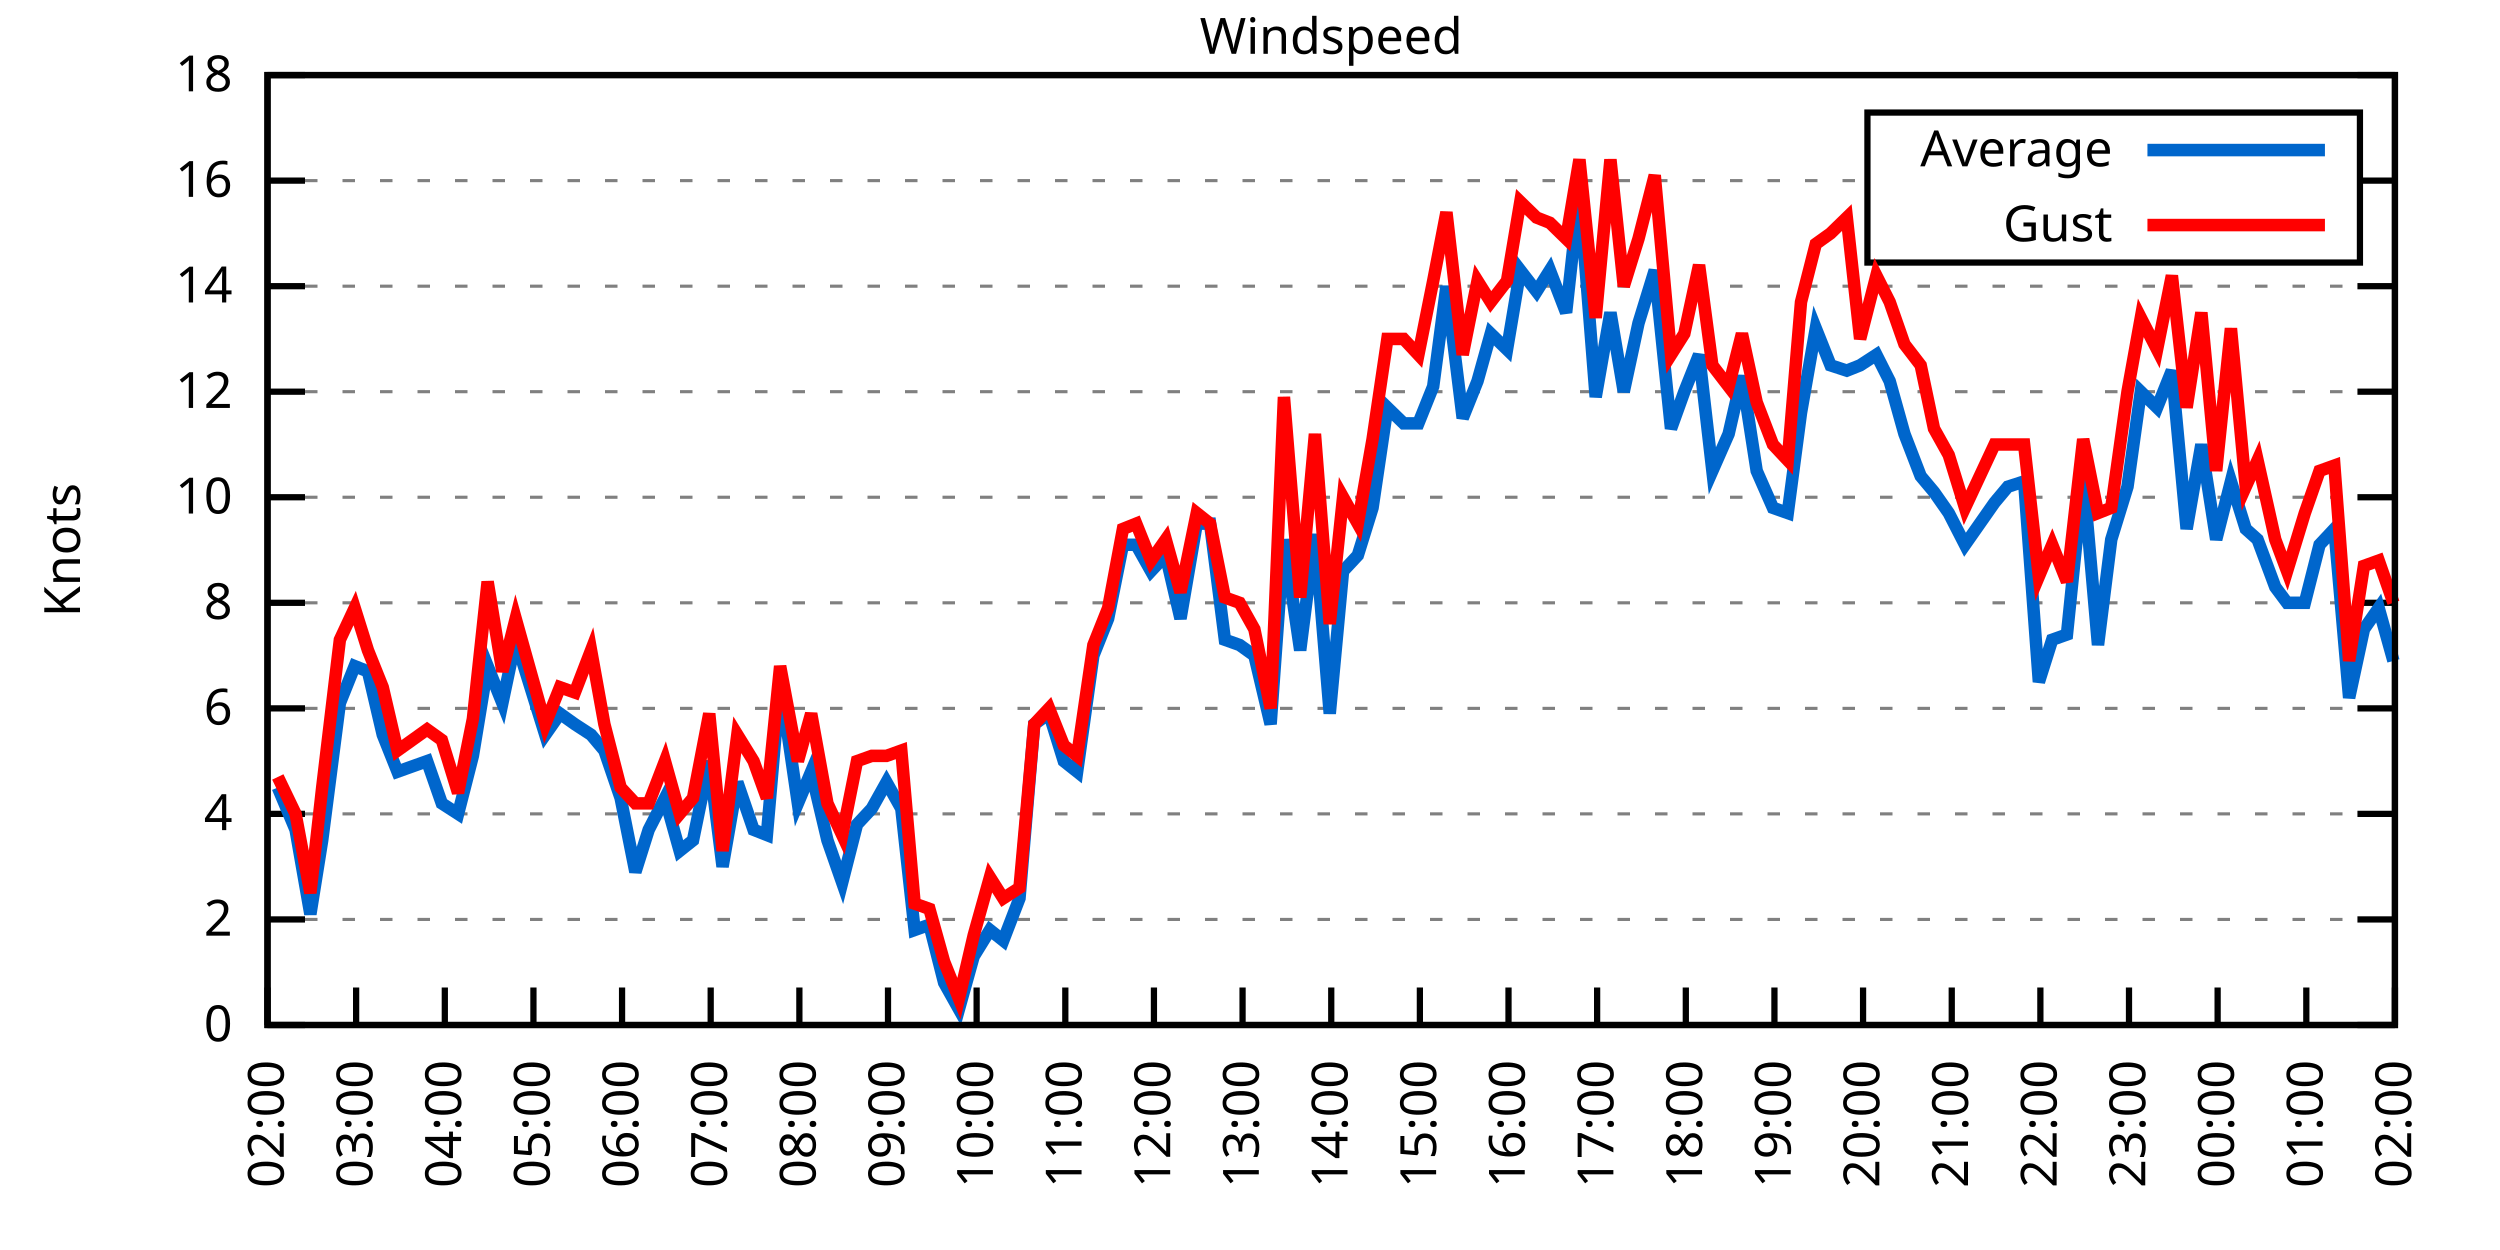
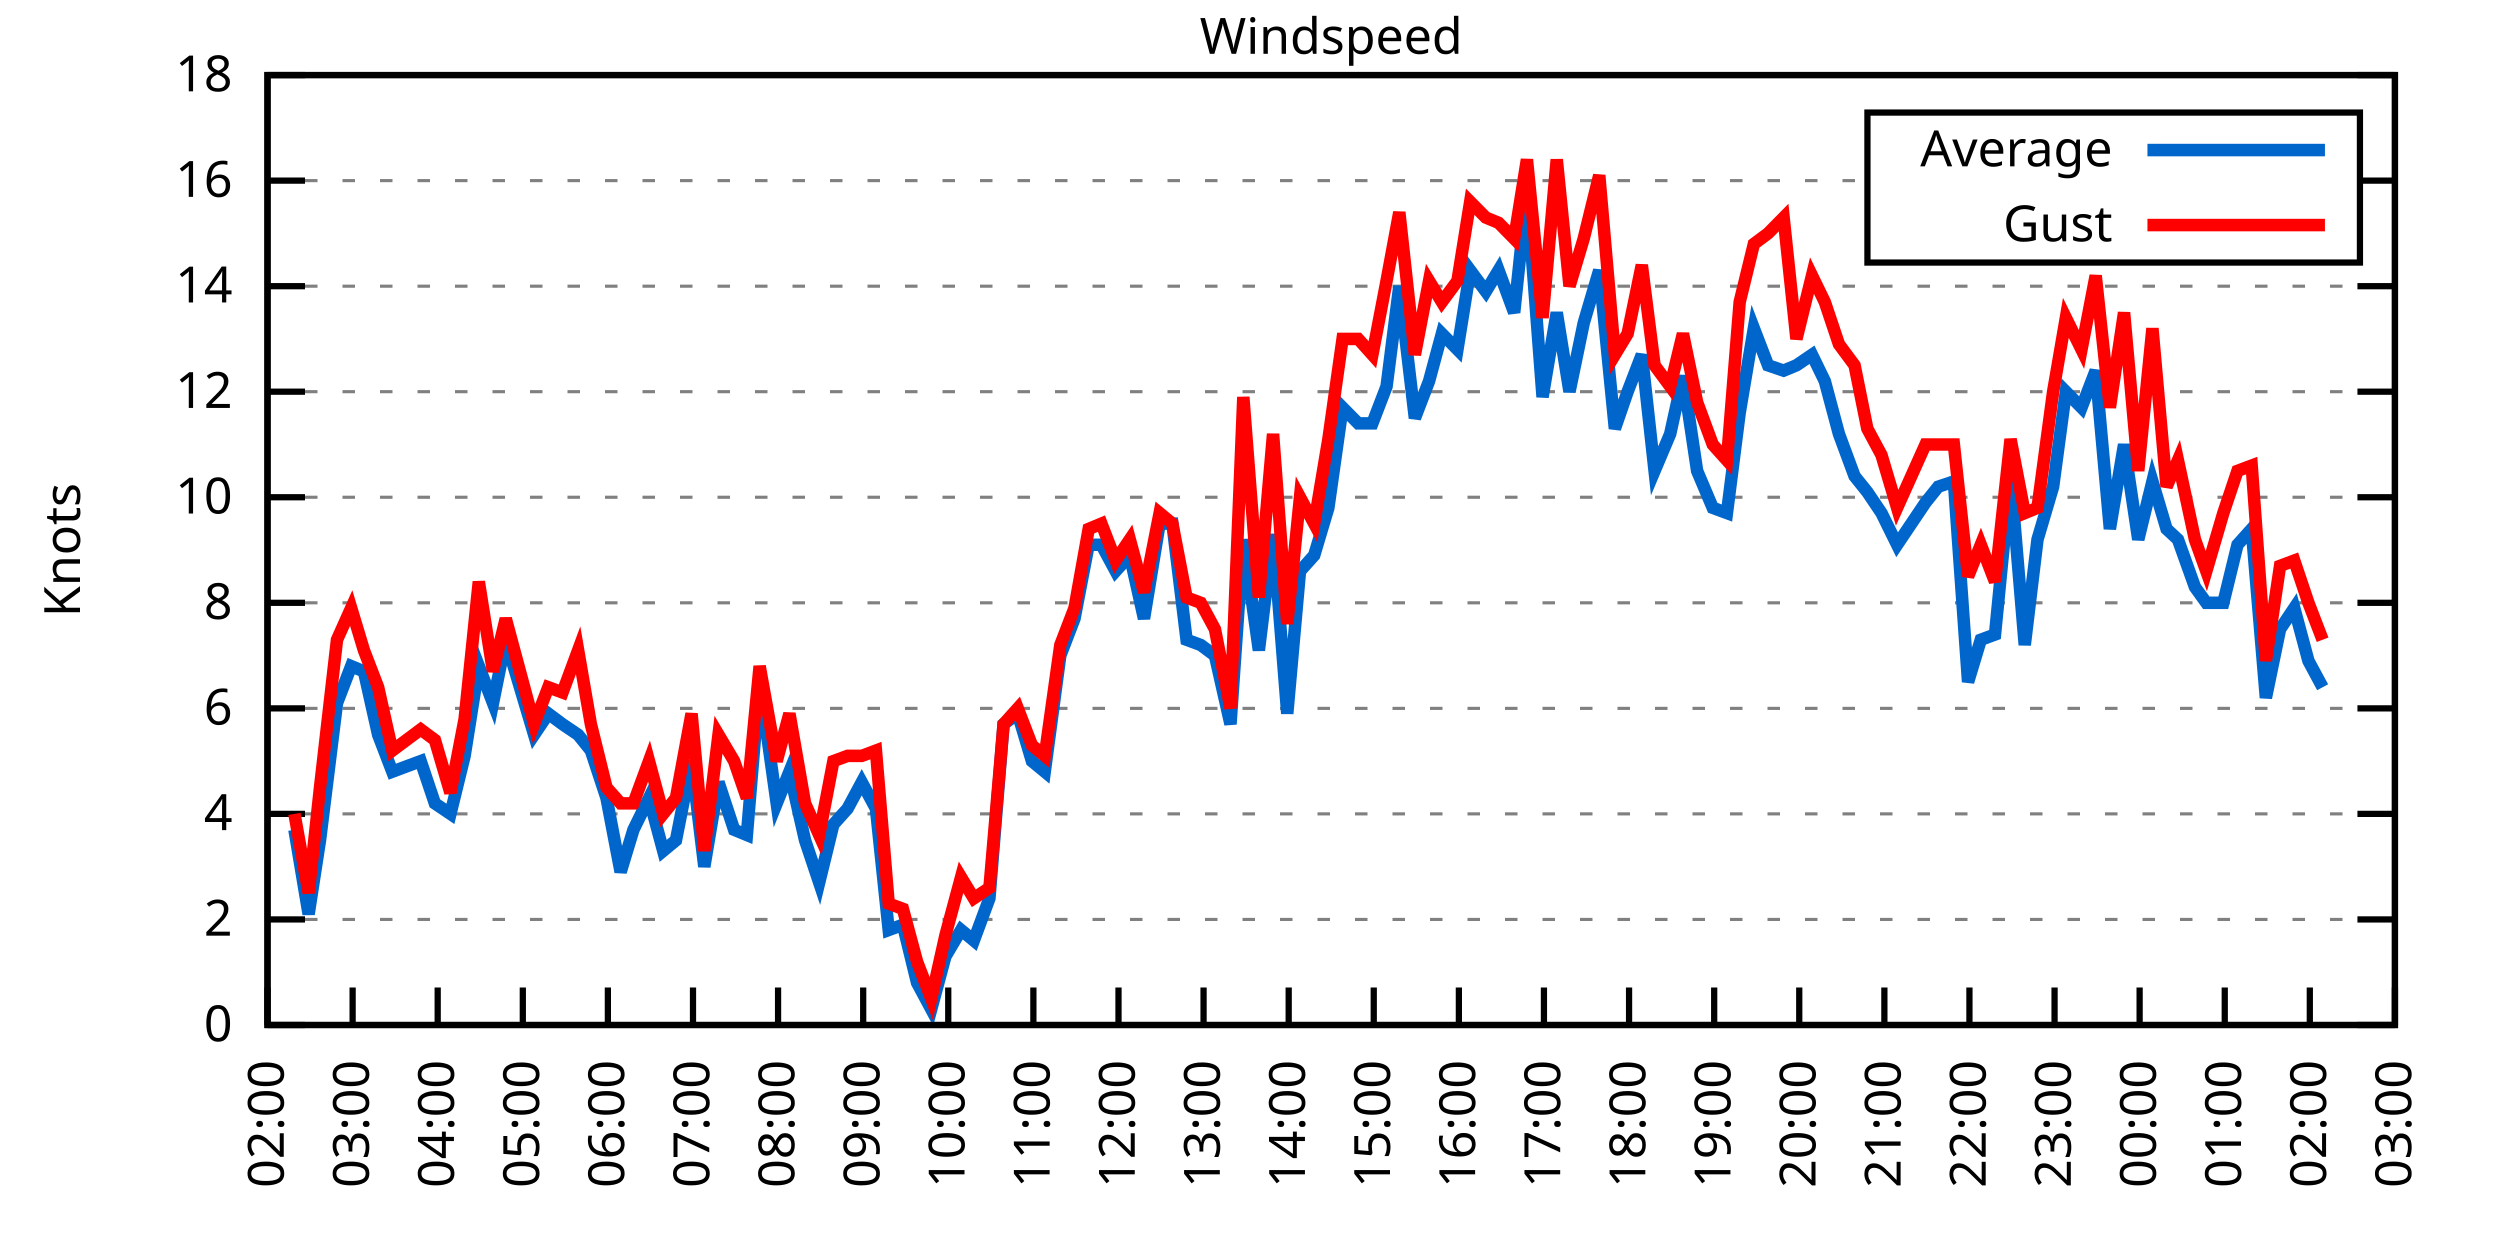
<svg xmlns="http://www.w3.org/2000/svg" xmlns:xlink="http://www.w3.org/1999/xlink" width="400" height="200" viewBox="0 0 400 200">
  <g id="gnuplot_canvas">
    <rect x="0" y="0" width="400" height="200" fill="none" />
    <defs>
      <circle id="gpDot" r="0.5" stroke-width="0.5" stroke="currentColor" />
      <path id="gpPt0" stroke-width="0.333" stroke="currentColor" d="M-1,0 h2 M0,-1 v2" />
      <path id="gpPt1" stroke-width="0.333" stroke="currentColor" d="M-1,-1 L1,1 M1,-1 L-1,1" />
      <path id="gpPt2" stroke-width="0.333" stroke="currentColor" d="M-1,0 L1,0 M0,-1 L0,1 M-1,-1 L1,1 M-1,1 L1,-1" />
      <rect id="gpPt3" stroke-width="0.333" stroke="currentColor" x="-1" y="-1" width="2" height="2" />
      <rect id="gpPt4" stroke-width="0.333" stroke="currentColor" fill="currentColor" x="-1" y="-1" width="2" height="2" />
      <circle id="gpPt5" stroke-width="0.333" stroke="currentColor" cx="0" cy="0" r="1" />
      <use xlink:href="#gpPt5" id="gpPt6" fill="currentColor" stroke="none" />
      <path id="gpPt7" stroke-width="0.333" stroke="currentColor" d="M0,-1.33 L-1.33,0.67 L1.33,0.67 z" />
      <use xlink:href="#gpPt7" id="gpPt8" fill="currentColor" stroke="none" />
      <use xlink:href="#gpPt7" id="gpPt9" stroke="currentColor" transform="rotate(180)" />
      <use xlink:href="#gpPt9" id="gpPt10" fill="currentColor" stroke="none" />
      <use xlink:href="#gpPt3" id="gpPt11" stroke="currentColor" transform="rotate(45)" />
      <use xlink:href="#gpPt11" id="gpPt12" fill="currentColor" stroke="none" />
      <path id="gpPt13" stroke-width="0.333" stroke="currentColor" d="M0,1.330 L1.265,0.411 L0.782,-1.067 L-0.782,-1.076 L-1.265,0.411 z" />
      <use xlink:href="#gpPt13" id="gpPt14" fill="currentColor" stroke="none" />
      <filter id="textbox" filterUnits="objectBoundingBox" x="0" y="0" height="1" width="1">
        <feFlood flood-color="white" flood-opacity="1" result="bgnd" />
        <feComposite in="SourceGraphic" in2="bgnd" operator="atop" />
      </filter>
      <filter id="greybox" filterUnits="objectBoundingBox" x="0" y="0" height="1" width="1">
        <feFlood flood-color="lightgrey" flood-opacity="1" result="grey" />
        <feComposite in="SourceGraphic" in2="grey" operator="atop" />
      </filter>
    </defs>
    <g fill="none" color="white" stroke="currentColor" stroke-width="1.00" stroke-linecap="butt" stroke-linejoin="miter">
</g>
    <g fill="none" color="black" stroke="currentColor" stroke-width="1.00" stroke-linecap="butt" stroke-linejoin="miter">
      <g stroke="none" shape-rendering="crispEdges">
        <polygon fill="rgb(255, 255, 255)" points="42.80,164.00 383.18,164.00 383.18,12.02 42.80,12.02 " />
      </g>
    </g>
    <g fill="none" color="black" stroke="currentColor" stroke-width="1.00" stroke-linecap="butt" stroke-linejoin="miter">
</g>
    <g fill="none" color="black" stroke="black" stroke-width="0.50" stroke-linecap="butt" stroke-linejoin="miter">
</g>
    <g fill="none" color="gray" stroke="currentColor" stroke-width="0.50" stroke-linecap="butt" stroke-linejoin="miter">
      <path stroke="gray" stroke-dasharray="2,4" class="gridline" d="M42.80,164.00 L383.19,164.00  " />
    </g>
    <g fill="none" color="gray" stroke="gray" stroke-width="1.00" stroke-linecap="butt" stroke-linejoin="miter">
</g>
    <g fill="none" color="black" stroke="currentColor" stroke-width="1.00" stroke-linecap="butt" stroke-linejoin="miter">
      <path stroke="black" d="M42.80,164.00 L48.80,164.00 M383.19,164.00 L377.19,164.00  " />
      <g transform="translate(37.20,166.60)" stroke="none" fill="black" font-family="Sans" font-size="8.00" text-anchor="end">
        <text>
          <tspan font-family="Sans"> 0</tspan>
        </text>
      </g>
    </g>
    <g fill="none" color="black" stroke="currentColor" stroke-width="1.00" stroke-linecap="butt" stroke-linejoin="miter">
</g>
    <g fill="none" color="black" stroke="black" stroke-width="0.50" stroke-linecap="butt" stroke-linejoin="miter">
</g>
    <g fill="none" color="gray" stroke="currentColor" stroke-width="0.50" stroke-linecap="butt" stroke-linejoin="miter">
      <path stroke="gray" stroke-dasharray="2,4" class="gridline" d="M42.80,147.11 L383.19,147.11  " />
    </g>
    <g fill="none" color="gray" stroke="gray" stroke-width="1.00" stroke-linecap="butt" stroke-linejoin="miter">
</g>
    <g fill="none" color="black" stroke="currentColor" stroke-width="1.00" stroke-linecap="butt" stroke-linejoin="miter">
      <path stroke="black" d="M42.80,147.11 L48.80,147.11 M383.19,147.11 L377.19,147.11  " />
      <g transform="translate(37.20,149.71)" stroke="none" fill="black" font-family="Sans" font-size="8.00" text-anchor="end">
        <text>
          <tspan font-family="Sans"> 2</tspan>
        </text>
      </g>
    </g>
    <g fill="none" color="black" stroke="currentColor" stroke-width="1.00" stroke-linecap="butt" stroke-linejoin="miter">
</g>
    <g fill="none" color="black" stroke="black" stroke-width="0.50" stroke-linecap="butt" stroke-linejoin="miter">
</g>
    <g fill="none" color="gray" stroke="currentColor" stroke-width="0.50" stroke-linecap="butt" stroke-linejoin="miter">
      <path stroke="gray" stroke-dasharray="2,4" class="gridline" d="M42.80,130.22 L383.19,130.22  " />
    </g>
    <g fill="none" color="gray" stroke="gray" stroke-width="1.00" stroke-linecap="butt" stroke-linejoin="miter">
</g>
    <g fill="none" color="black" stroke="currentColor" stroke-width="1.00" stroke-linecap="butt" stroke-linejoin="miter">
      <path stroke="black" d="M42.80,130.22 L48.80,130.22 M383.19,130.22 L377.19,130.22  " />
      <g transform="translate(37.20,132.82)" stroke="none" fill="black" font-family="Sans" font-size="8.00" text-anchor="end">
        <text>
          <tspan font-family="Sans"> 4</tspan>
        </text>
      </g>
    </g>
    <g fill="none" color="black" stroke="currentColor" stroke-width="1.00" stroke-linecap="butt" stroke-linejoin="miter">
</g>
    <g fill="none" color="black" stroke="black" stroke-width="0.50" stroke-linecap="butt" stroke-linejoin="miter">
</g>
    <g fill="none" color="gray" stroke="currentColor" stroke-width="0.50" stroke-linecap="butt" stroke-linejoin="miter">
      <path stroke="gray" stroke-dasharray="2,4" class="gridline" d="M42.80,113.34 L383.19,113.34  " />
    </g>
    <g fill="none" color="gray" stroke="gray" stroke-width="1.00" stroke-linecap="butt" stroke-linejoin="miter">
</g>
    <g fill="none" color="black" stroke="currentColor" stroke-width="1.00" stroke-linecap="butt" stroke-linejoin="miter">
      <path stroke="black" d="M42.80,113.34 L48.80,113.34 M383.19,113.34 L377.19,113.34  " />
      <g transform="translate(37.20,115.94)" stroke="none" fill="black" font-family="Sans" font-size="8.00" text-anchor="end">
        <text>
          <tspan font-family="Sans"> 6</tspan>
        </text>
      </g>
    </g>
    <g fill="none" color="black" stroke="currentColor" stroke-width="1.00" stroke-linecap="butt" stroke-linejoin="miter">
</g>
    <g fill="none" color="black" stroke="black" stroke-width="0.50" stroke-linecap="butt" stroke-linejoin="miter">
</g>
    <g fill="none" color="gray" stroke="currentColor" stroke-width="0.50" stroke-linecap="butt" stroke-linejoin="miter">
      <path stroke="gray" stroke-dasharray="2,4" class="gridline" d="M42.80,96.45 L383.19,96.45  " />
    </g>
    <g fill="none" color="gray" stroke="gray" stroke-width="1.00" stroke-linecap="butt" stroke-linejoin="miter">
</g>
    <g fill="none" color="black" stroke="currentColor" stroke-width="1.00" stroke-linecap="butt" stroke-linejoin="miter">
      <path stroke="black" d="M42.80,96.45 L48.80,96.45 M383.19,96.45 L377.19,96.45  " />
      <g transform="translate(37.20,99.05)" stroke="none" fill="black" font-family="Sans" font-size="8.00" text-anchor="end">
        <text>
          <tspan font-family="Sans"> 8</tspan>
        </text>
      </g>
    </g>
    <g fill="none" color="black" stroke="currentColor" stroke-width="1.00" stroke-linecap="butt" stroke-linejoin="miter">
</g>
    <g fill="none" color="black" stroke="black" stroke-width="0.50" stroke-linecap="butt" stroke-linejoin="miter">
</g>
    <g fill="none" color="gray" stroke="currentColor" stroke-width="0.50" stroke-linecap="butt" stroke-linejoin="miter">
      <path stroke="gray" stroke-dasharray="2,4" class="gridline" d="M42.80,79.56 L383.19,79.56  " />
    </g>
    <g fill="none" color="gray" stroke="gray" stroke-width="1.00" stroke-linecap="butt" stroke-linejoin="miter">
</g>
    <g fill="none" color="black" stroke="currentColor" stroke-width="1.00" stroke-linecap="butt" stroke-linejoin="miter">
      <path stroke="black" d="M42.80,79.56 L48.80,79.56 M383.19,79.56 L377.19,79.56  " />
      <g transform="translate(37.20,82.16)" stroke="none" fill="black" font-family="Sans" font-size="8.00" text-anchor="end">
        <text>
          <tspan font-family="Sans"> 10</tspan>
        </text>
      </g>
    </g>
    <g fill="none" color="black" stroke="currentColor" stroke-width="1.00" stroke-linecap="butt" stroke-linejoin="miter">
</g>
    <g fill="none" color="black" stroke="black" stroke-width="0.50" stroke-linecap="butt" stroke-linejoin="miter">
</g>
    <g fill="none" color="gray" stroke="currentColor" stroke-width="0.50" stroke-linecap="butt" stroke-linejoin="miter">
      <path stroke="gray" stroke-dasharray="2,4" class="gridline" d="M42.80,62.67 L383.19,62.67  " />
    </g>
    <g fill="none" color="gray" stroke="gray" stroke-width="1.00" stroke-linecap="butt" stroke-linejoin="miter">
</g>
    <g fill="none" color="black" stroke="currentColor" stroke-width="1.00" stroke-linecap="butt" stroke-linejoin="miter">
      <path stroke="black" d="M42.80,62.67 L48.80,62.67 M383.19,62.67 L377.19,62.67  " />
      <g transform="translate(37.20,65.27)" stroke="none" fill="black" font-family="Sans" font-size="8.00" text-anchor="end">
        <text>
          <tspan font-family="Sans"> 12</tspan>
        </text>
      </g>
    </g>
    <g fill="none" color="black" stroke="currentColor" stroke-width="1.00" stroke-linecap="butt" stroke-linejoin="miter">
</g>
    <g fill="none" color="black" stroke="black" stroke-width="0.50" stroke-linecap="butt" stroke-linejoin="miter">
</g>
    <g fill="none" color="gray" stroke="currentColor" stroke-width="0.50" stroke-linecap="butt" stroke-linejoin="miter">
      <path stroke="gray" stroke-dasharray="2,4" class="gridline" d="M42.80,45.79 L383.19,45.79  " />
    </g>
    <g fill="none" color="gray" stroke="gray" stroke-width="1.00" stroke-linecap="butt" stroke-linejoin="miter">
</g>
    <g fill="none" color="black" stroke="currentColor" stroke-width="1.00" stroke-linecap="butt" stroke-linejoin="miter">
      <path stroke="black" d="M42.80,45.79 L48.80,45.79 M383.19,45.79 L377.19,45.79  " />
      <g transform="translate(37.20,48.39)" stroke="none" fill="black" font-family="Sans" font-size="8.00" text-anchor="end">
        <text>
          <tspan font-family="Sans"> 14</tspan>
        </text>
      </g>
    </g>
    <g fill="none" color="black" stroke="currentColor" stroke-width="1.00" stroke-linecap="butt" stroke-linejoin="miter">
</g>
    <g fill="none" color="black" stroke="black" stroke-width="0.50" stroke-linecap="butt" stroke-linejoin="miter">
</g>
    <g fill="none" color="gray" stroke="currentColor" stroke-width="0.50" stroke-linecap="butt" stroke-linejoin="miter">
      <path stroke="gray" stroke-dasharray="2,4" class="gridline" d="M42.80,28.90 L298.79,28.90 M377.59,28.90 L383.19,28.90  " />
    </g>
    <g fill="none" color="gray" stroke="gray" stroke-width="1.00" stroke-linecap="butt" stroke-linejoin="miter">
</g>
    <g fill="none" color="black" stroke="currentColor" stroke-width="1.00" stroke-linecap="butt" stroke-linejoin="miter">
      <path stroke="black" d="M42.80,28.90 L48.80,28.90 M383.19,28.90 L377.19,28.90  " />
      <g transform="translate(37.20,31.50)" stroke="none" fill="black" font-family="Sans" font-size="8.00" text-anchor="end">
        <text>
          <tspan font-family="Sans"> 16</tspan>
        </text>
      </g>
    </g>
    <g fill="none" color="black" stroke="currentColor" stroke-width="1.00" stroke-linecap="butt" stroke-linejoin="miter">
</g>
    <g fill="none" color="black" stroke="black" stroke-width="0.50" stroke-linecap="butt" stroke-linejoin="miter">
</g>
    <g fill="none" color="gray" stroke="currentColor" stroke-width="0.50" stroke-linecap="butt" stroke-linejoin="miter">
      <path stroke="gray" stroke-dasharray="2,4" class="gridline" d="M42.80,12.01 L383.19,12.01  " />
    </g>
    <g fill="none" color="gray" stroke="gray" stroke-width="1.00" stroke-linecap="butt" stroke-linejoin="miter">
</g>
    <g fill="none" color="black" stroke="currentColor" stroke-width="1.00" stroke-linecap="butt" stroke-linejoin="miter">
      <path stroke="black" d="M42.80,12.01 L48.80,12.01 M383.19,12.01 L377.19,12.01  " />
      <g transform="translate(37.20,14.61)" stroke="none" fill="black" font-family="Sans" font-size="8.00" text-anchor="end">
        <text>
          <tspan font-family="Sans"> 18</tspan>
        </text>
      </g>
    </g>
    <g fill="none" color="black" stroke="currentColor" stroke-width="1.00" stroke-linecap="butt" stroke-linejoin="miter">
      <path stroke="black" d="M42.80,164.00 L42.80,158.00  " />
      <g transform="translate(45.40,169.60) rotate(270.00)" stroke="none" fill="black" font-family="Sans" font-size="8.00" text-anchor="end">
        <text>
          <tspan font-family="Sans">02:00</tspan>
        </text>
      </g>
    </g>
    <g fill="none" color="black" stroke="currentColor" stroke-width="1.00" stroke-linecap="butt" stroke-linejoin="miter">
-       <path stroke="black" d="M56.98,164.00 L56.98,158.00  " />
-       <g transform="translate(59.58,169.60) rotate(270.00)" stroke="none" fill="black" font-family="Sans" font-size="8.00" text-anchor="end">
+       <path stroke="black" d="M56.42,164.00 L56.42,158.00  " />
+       <g transform="translate(59.02,169.60) rotate(270.00)" stroke="none" fill="black" font-family="Sans" font-size="8.00" text-anchor="end">
        <text>
          <tspan font-family="Sans">03:00</tspan>
        </text>
      </g>
    </g>
    <g fill="none" color="black" stroke="currentColor" stroke-width="1.00" stroke-linecap="butt" stroke-linejoin="miter">
-       <path stroke="black" d="M71.17,164.00 L71.17,158.00  " />
-       <g transform="translate(73.77,169.60) rotate(270.00)" stroke="none" fill="black" font-family="Sans" font-size="8.00" text-anchor="end">
+       <path stroke="black" d="M70.03,164.00 L70.03,158.00  " />
+       <g transform="translate(72.63,169.60) rotate(270.00)" stroke="none" fill="black" font-family="Sans" font-size="8.00" text-anchor="end">
        <text>
          <tspan font-family="Sans">04:00</tspan>
        </text>
      </g>
    </g>
    <g fill="none" color="black" stroke="currentColor" stroke-width="1.00" stroke-linecap="butt" stroke-linejoin="miter">
-       <path stroke="black" d="M85.35,164.00 L85.35,158.00  " />
-       <g transform="translate(87.95,169.60) rotate(270.00)" stroke="none" fill="black" font-family="Sans" font-size="8.00" text-anchor="end">
+       <path stroke="black" d="M83.65,164.00 L83.65,158.00  " />
+       <g transform="translate(86.25,169.60) rotate(270.00)" stroke="none" fill="black" font-family="Sans" font-size="8.00" text-anchor="end">
        <text>
          <tspan font-family="Sans">05:00</tspan>
        </text>
      </g>
    </g>
    <g fill="none" color="black" stroke="currentColor" stroke-width="1.00" stroke-linecap="butt" stroke-linejoin="miter">
-       <path stroke="black" d="M99.53,164.00 L99.53,158.00  " />
-       <g transform="translate(102.13,169.60) rotate(270.00)" stroke="none" fill="black" font-family="Sans" font-size="8.00" text-anchor="end">
+       <path stroke="black" d="M97.26,164.00 L97.26,158.00  " />
+       <g transform="translate(99.86,169.60) rotate(270.00)" stroke="none" fill="black" font-family="Sans" font-size="8.00" text-anchor="end">
        <text>
          <tspan font-family="Sans">06:00</tspan>
        </text>
      </g>
    </g>
    <g fill="none" color="black" stroke="currentColor" stroke-width="1.00" stroke-linecap="butt" stroke-linejoin="miter">
-       <path stroke="black" d="M113.71,164.00 L113.71,158.00  " />
-       <g transform="translate(116.31,169.60) rotate(270.00)" stroke="none" fill="black" font-family="Sans" font-size="8.00" text-anchor="end">
+       <path stroke="black" d="M110.88,164.00 L110.88,158.00  " />
+       <g transform="translate(113.48,169.60) rotate(270.00)" stroke="none" fill="black" font-family="Sans" font-size="8.00" text-anchor="end">
        <text>
          <tspan font-family="Sans">07:00</tspan>
        </text>
      </g>
    </g>
    <g fill="none" color="black" stroke="currentColor" stroke-width="1.00" stroke-linecap="butt" stroke-linejoin="miter">
-       <path stroke="black" d="M127.90,164.00 L127.90,158.00  " />
-       <g transform="translate(130.50,169.60) rotate(270.00)" stroke="none" fill="black" font-family="Sans" font-size="8.00" text-anchor="end">
+       <path stroke="black" d="M124.49,164.00 L124.49,158.00  " />
+       <g transform="translate(127.09,169.60) rotate(270.00)" stroke="none" fill="black" font-family="Sans" font-size="8.00" text-anchor="end">
        <text>
          <tspan font-family="Sans">08:00</tspan>
        </text>
      </g>
    </g>
    <g fill="none" color="black" stroke="currentColor" stroke-width="1.00" stroke-linecap="butt" stroke-linejoin="miter">
-       <path stroke="black" d="M142.08,164.00 L142.08,158.00  " />
-       <g transform="translate(144.68,169.60) rotate(270.00)" stroke="none" fill="black" font-family="Sans" font-size="8.00" text-anchor="end">
+       <path stroke="black" d="M138.11,164.00 L138.11,158.00  " />
+       <g transform="translate(140.71,169.60) rotate(270.00)" stroke="none" fill="black" font-family="Sans" font-size="8.00" text-anchor="end">
        <text>
          <tspan font-family="Sans">09:00</tspan>
        </text>
      </g>
    </g>
    <g fill="none" color="black" stroke="currentColor" stroke-width="1.00" stroke-linecap="butt" stroke-linejoin="miter">
-       <path stroke="black" d="M156.26,164.00 L156.26,158.00  " />
-       <g transform="translate(158.86,169.60) rotate(270.00)" stroke="none" fill="black" font-family="Sans" font-size="8.00" text-anchor="end">
+       <path stroke="black" d="M151.72,164.00 L151.72,158.00  " />
+       <g transform="translate(154.32,169.60) rotate(270.00)" stroke="none" fill="black" font-family="Sans" font-size="8.00" text-anchor="end">
        <text>
          <tspan font-family="Sans">10:00</tspan>
        </text>
      </g>
    </g>
    <g fill="none" color="black" stroke="currentColor" stroke-width="1.00" stroke-linecap="butt" stroke-linejoin="miter">
-       <path stroke="black" d="M170.45,164.00 L170.45,158.00  " />
-       <g transform="translate(173.05,169.60) rotate(270.00)" stroke="none" fill="black" font-family="Sans" font-size="8.00" text-anchor="end">
+       <path stroke="black" d="M165.34,164.00 L165.34,158.00  " />
+       <g transform="translate(167.94,169.60) rotate(270.00)" stroke="none" fill="black" font-family="Sans" font-size="8.00" text-anchor="end">
        <text>
          <tspan font-family="Sans">11:00</tspan>
        </text>
      </g>
    </g>
    <g fill="none" color="black" stroke="currentColor" stroke-width="1.00" stroke-linecap="butt" stroke-linejoin="miter">
-       <path stroke="black" d="M184.63,164.00 L184.63,158.00  " />
-       <g transform="translate(187.23,169.60) rotate(270.00)" stroke="none" fill="black" font-family="Sans" font-size="8.00" text-anchor="end">
+       <path stroke="black" d="M178.96,164.00 L178.96,158.00  " />
+       <g transform="translate(181.56,169.60) rotate(270.00)" stroke="none" fill="black" font-family="Sans" font-size="8.00" text-anchor="end">
        <text>
          <tspan font-family="Sans">12:00</tspan>
        </text>
      </g>
    </g>
    <g fill="none" color="black" stroke="currentColor" stroke-width="1.00" stroke-linecap="butt" stroke-linejoin="miter">
-       <path stroke="black" d="M198.81,164.00 L198.81,158.00  " />
-       <g transform="translate(201.41,169.60) rotate(270.00)" stroke="none" fill="black" font-family="Sans" font-size="8.00" text-anchor="end">
+       <path stroke="black" d="M192.57,164.00 L192.57,158.00  " />
+       <g transform="translate(195.17,169.60) rotate(270.00)" stroke="none" fill="black" font-family="Sans" font-size="8.00" text-anchor="end">
        <text>
          <tspan font-family="Sans">13:00</tspan>
        </text>
      </g>
    </g>
    <g fill="none" color="black" stroke="currentColor" stroke-width="1.00" stroke-linecap="butt" stroke-linejoin="miter">
-       <path stroke="black" d="M213.00,164.00 L213.00,158.00  " />
-       <g transform="translate(215.60,169.60) rotate(270.00)" stroke="none" fill="black" font-family="Sans" font-size="8.00" text-anchor="end">
+       <path stroke="black" d="M206.19,164.00 L206.19,158.00  " />
+       <g transform="translate(208.79,169.60) rotate(270.00)" stroke="none" fill="black" font-family="Sans" font-size="8.00" text-anchor="end">
        <text>
          <tspan font-family="Sans">14:00</tspan>
        </text>
      </g>
    </g>
    <g fill="none" color="black" stroke="currentColor" stroke-width="1.00" stroke-linecap="butt" stroke-linejoin="miter">
-       <path stroke="black" d="M227.18,164.00 L227.18,158.00  " />
-       <g transform="translate(229.78,169.60) rotate(270.00)" stroke="none" fill="black" font-family="Sans" font-size="8.00" text-anchor="end">
+       <path stroke="black" d="M219.80,164.00 L219.80,158.00  " />
+       <g transform="translate(222.40,169.60) rotate(270.00)" stroke="none" fill="black" font-family="Sans" font-size="8.00" text-anchor="end">
        <text>
          <tspan font-family="Sans">15:00</tspan>
        </text>
      </g>
    </g>
    <g fill="none" color="black" stroke="currentColor" stroke-width="1.00" stroke-linecap="butt" stroke-linejoin="miter">
-       <path stroke="black" d="M241.36,164.00 L241.36,158.00  " />
-       <g transform="translate(243.96,169.60) rotate(270.00)" stroke="none" fill="black" font-family="Sans" font-size="8.00" text-anchor="end">
+       <path stroke="black" d="M233.42,164.00 L233.42,158.00  " />
+       <g transform="translate(236.02,169.60) rotate(270.00)" stroke="none" fill="black" font-family="Sans" font-size="8.00" text-anchor="end">
        <text>
          <tspan font-family="Sans">16:00</tspan>
        </text>
      </g>
    </g>
    <g fill="none" color="black" stroke="currentColor" stroke-width="1.00" stroke-linecap="butt" stroke-linejoin="miter">
-       <path stroke="black" d="M255.54,164.00 L255.54,158.00  " />
-       <g transform="translate(258.14,169.60) rotate(270.00)" stroke="none" fill="black" font-family="Sans" font-size="8.00" text-anchor="end">
+       <path stroke="black" d="M247.03,164.00 L247.03,158.00  " />
+       <g transform="translate(249.63,169.60) rotate(270.00)" stroke="none" fill="black" font-family="Sans" font-size="8.00" text-anchor="end">
        <text>
          <tspan font-family="Sans">17:00</tspan>
        </text>
      </g>
    </g>
    <g fill="none" color="black" stroke="currentColor" stroke-width="1.00" stroke-linecap="butt" stroke-linejoin="miter">
-       <path stroke="black" d="M269.73,164.00 L269.73,158.00  " />
-       <g transform="translate(272.33,169.60) rotate(270.00)" stroke="none" fill="black" font-family="Sans" font-size="8.00" text-anchor="end">
+       <path stroke="black" d="M260.65,164.00 L260.65,158.00  " />
+       <g transform="translate(263.25,169.60) rotate(270.00)" stroke="none" fill="black" font-family="Sans" font-size="8.00" text-anchor="end">
        <text>
          <tspan font-family="Sans">18:00</tspan>
        </text>
      </g>
    </g>
    <g fill="none" color="black" stroke="currentColor" stroke-width="1.00" stroke-linecap="butt" stroke-linejoin="miter">
-       <path stroke="black" d="M283.91,164.00 L283.91,158.00  " />
-       <g transform="translate(286.51,169.60) rotate(270.00)" stroke="none" fill="black" font-family="Sans" font-size="8.00" text-anchor="end">
+       <path stroke="black" d="M274.27,164.00 L274.27,158.00  " />
+       <g transform="translate(276.87,169.60) rotate(270.00)" stroke="none" fill="black" font-family="Sans" font-size="8.00" text-anchor="end">
        <text>
          <tspan font-family="Sans">19:00</tspan>
        </text>
      </g>
    </g>
    <g fill="none" color="black" stroke="currentColor" stroke-width="1.00" stroke-linecap="butt" stroke-linejoin="miter">
-       <path stroke="black" d="M298.09,164.00 L298.09,158.00  " />
-       <g transform="translate(300.69,169.60) rotate(270.00)" stroke="none" fill="black" font-family="Sans" font-size="8.00" text-anchor="end">
+       <path stroke="black" d="M287.88,164.00 L287.88,158.00  " />
+       <g transform="translate(290.48,169.60) rotate(270.00)" stroke="none" fill="black" font-family="Sans" font-size="8.00" text-anchor="end">
        <text>
          <tspan font-family="Sans">20:00</tspan>
        </text>
      </g>
    </g>
    <g fill="none" color="black" stroke="currentColor" stroke-width="1.00" stroke-linecap="butt" stroke-linejoin="miter">
-       <path stroke="black" d="M312.28,164.00 L312.28,158.00  " />
-       <g transform="translate(314.88,169.60) rotate(270.00)" stroke="none" fill="black" font-family="Sans" font-size="8.00" text-anchor="end">
+       <path stroke="black" d="M301.50,164.00 L301.50,158.00  " />
+       <g transform="translate(304.10,169.60) rotate(270.00)" stroke="none" fill="black" font-family="Sans" font-size="8.00" text-anchor="end">
        <text>
          <tspan font-family="Sans">21:00</tspan>
        </text>
      </g>
    </g>
    <g fill="none" color="black" stroke="currentColor" stroke-width="1.00" stroke-linecap="butt" stroke-linejoin="miter">
-       <path stroke="black" d="M326.46,164.00 L326.46,158.00  " />
-       <g transform="translate(329.06,169.60) rotate(270.00)" stroke="none" fill="black" font-family="Sans" font-size="8.00" text-anchor="end">
+       <path stroke="black" d="M315.11,164.00 L315.11,158.00  " />
+       <g transform="translate(317.71,169.60) rotate(270.00)" stroke="none" fill="black" font-family="Sans" font-size="8.00" text-anchor="end">
        <text>
          <tspan font-family="Sans">22:00</tspan>
        </text>
      </g>
    </g>
    <g fill="none" color="black" stroke="currentColor" stroke-width="1.00" stroke-linecap="butt" stroke-linejoin="miter">
-       <path stroke="black" d="M340.64,164.00 L340.64,158.00  " />
-       <g transform="translate(343.24,169.60) rotate(270.00)" stroke="none" fill="black" font-family="Sans" font-size="8.00" text-anchor="end">
+       <path stroke="black" d="M328.73,164.00 L328.73,158.00  " />
+       <g transform="translate(331.33,169.60) rotate(270.00)" stroke="none" fill="black" font-family="Sans" font-size="8.00" text-anchor="end">
        <text>
          <tspan font-family="Sans">23:00</tspan>
        </text>
      </g>
    </g>
    <g fill="none" color="black" stroke="currentColor" stroke-width="1.00" stroke-linecap="butt" stroke-linejoin="miter">
-       <path stroke="black" d="M354.82,164.00 L354.82,158.00  " />
-       <g transform="translate(357.42,169.60) rotate(270.00)" stroke="none" fill="black" font-family="Sans" font-size="8.00" text-anchor="end">
+       <path stroke="black" d="M342.34,164.00 L342.34,158.00  " />
+       <g transform="translate(344.94,169.60) rotate(270.00)" stroke="none" fill="black" font-family="Sans" font-size="8.00" text-anchor="end">
        <text>
          <tspan font-family="Sans">00:00</tspan>
        </text>
      </g>
    </g>
    <g fill="none" color="black" stroke="currentColor" stroke-width="1.00" stroke-linecap="butt" stroke-linejoin="miter">
-       <path stroke="black" d="M369.01,164.00 L369.01,158.00  " />
-       <g transform="translate(371.61,169.60) rotate(270.00)" stroke="none" fill="black" font-family="Sans" font-size="8.00" text-anchor="end">
+       <path stroke="black" d="M355.96,164.00 L355.96,158.00  " />
+       <g transform="translate(358.56,169.60) rotate(270.00)" stroke="none" fill="black" font-family="Sans" font-size="8.00" text-anchor="end">
        <text>
          <tspan font-family="Sans">01:00</tspan>
+         </text>
+       </g>
+     </g>
+     <g fill="none" color="black" stroke="currentColor" stroke-width="1.00" stroke-linecap="butt" stroke-linejoin="miter">
+       <path stroke="black" d="M369.57,164.00 L369.57,158.00  " />
+       <g transform="translate(372.17,169.60) rotate(270.00)" stroke="none" fill="black" font-family="Sans" font-size="8.00" text-anchor="end">
+         <text>
+           <tspan font-family="Sans">02:00</tspan>
        </text>
      </g>
    </g>
    <g fill="none" color="black" stroke="currentColor" stroke-width="1.00" stroke-linecap="butt" stroke-linejoin="miter">
      <path stroke="black" d="M383.19,164.00 L383.19,158.00  " />
      <g transform="translate(385.79,169.60) rotate(270.00)" stroke="none" fill="black" font-family="Sans" font-size="8.00" text-anchor="end">
        <text>
-           <tspan font-family="Sans">02:00</tspan>
+           <tspan font-family="Sans">03:00</tspan>
        </text>
      </g>
    </g>
    <g fill="none" color="black" stroke="currentColor" stroke-width="1.00" stroke-linecap="butt" stroke-linejoin="miter">
</g>
    <g fill="none" color="black" stroke="currentColor" stroke-width="1.00" stroke-linecap="butt" stroke-linejoin="miter">
      <path stroke="black" d="M42.80,12.01 L42.80,164.00 L383.19,164.00 L383.19,12.01 L42.80,12.01 Z  " />
    </g>
    <g fill="none" color="black" stroke="currentColor" stroke-width="1.00" stroke-linecap="butt" stroke-linejoin="miter">
</g>
    <g fill="none" color="black" stroke="currentColor" stroke-width="1.00" stroke-linecap="butt" stroke-linejoin="miter">
      <path stroke="black" d="M298.79,42.01 L298.79,18.01 L377.59,18.01 L377.59,42.01 L298.79,42.01 Z  " />
    </g>
    <g id="Windspeed_plot_1">
      <g fill="none" color="white" stroke="black" stroke-width="2.00" stroke-linecap="butt" stroke-linejoin="miter">
</g>
      <g fill="none" color="black" stroke="currentColor" stroke-width="2.00" stroke-linecap="butt" stroke-linejoin="miter">
        <g transform="translate(337.99,26.61)" stroke="none" fill="black" font-family="Sans" font-size="8.00" text-anchor="end">
          <text>
            <tspan font-family="Sans">Average</tspan>
          </text>
        </g>
      </g>
      <g fill="none" color="black" stroke="currentColor" stroke-width="2.00" stroke-linecap="butt" stroke-linejoin="miter">
-         <path stroke="rgb(  0, 102, 204)" d="M343.59,24.01 L371.99,24.01 M44.45,126.00 L47.29,132.76 L49.66,146.27 L51.55,134.45 L54.38,112.49 L56.75,106.58   L58.87,107.43 L61.24,117.56 L63.60,123.47 L65.97,122.62 L68.33,121.78 L70.69,128.54 L73.29,130.22 L75.66,120.94   L78.02,106.58 L80.38,112.49 L82.51,102.36 L87.24,117.56 L89.60,114.18 L91.97,115.87 L94.57,117.56 L96.70,120.09   L99.30,127.69 L101.66,139.51 L103.79,132.76 L106.39,127.69 L108.75,136.14 L110.88,134.45 L113.48,121.78 L115.61,138.67   L117.97,125.16 L120.57,132.76 L122.70,133.60 L124.82,109.11 L127.66,128.54 L129.79,123.47 L132.39,134.45 L134.75,141.20   L137.12,131.91 L139.48,129.38 L141.84,125.16 L144.21,129.38 L146.34,148.80 L148.70,147.96 L151.06,157.24 L153.43,161.47   L155.79,153.02 L158.39,148.80 L160.52,150.49 L163.12,143.73 L165.48,115.87 L167.85,114.18 L170.21,121.78 L172.34,123.47   L174.94,104.89 L177.30,98.98 L179.67,87.16 L181.79,87.16 L184.16,91.38 L186.52,88.85 L188.88,98.98 L191.48,83.78   L193.61,83.78 L195.98,102.36 L198.34,103.20 L200.70,104.89 L203.30,115.87 L205.43,86.32 L208.03,104.05 L210.39,85.47   L212.76,114.18 L214.89,91.38 L217.25,88.85 L219.61,81.25 L221.98,65.21 L224.58,67.74 L226.94,67.74 L229.31,61.83   L231.43,45.79 L234.03,66.90 L236.40,60.98 L238.52,53.39 L241.12,55.92 L243.25,43.25 L245.85,46.63 L247.98,43.25   L250.58,50.01 L252.71,30.59 L255.31,63.52 L257.67,50.01 L259.80,62.67 L262.16,51.70 L264.76,43.25 L267.36,68.58   L269.49,62.67 L271.85,56.76 L273.98,75.34 L276.58,69.43 L278.71,60.14 L281.07,75.34 L283.67,81.25 L286.04,82.09   L288.16,66.05 L290.53,52.54 L292.89,58.45 L295.49,59.30 L297.62,58.45 L300.22,56.76 L302.35,60.98 L304.71,69.43   L307.31,76.18 L309.44,78.72 L311.80,82.09 L314.40,87.16 L319.13,80.41 L321.26,77.87 L323.86,77.03 L326.22,109.11   L328.35,102.36 L330.71,101.52 L333.31,76.18 L335.68,103.20 L337.80,86.32 L340.40,77.87 L342.53,62.67 L345.13,65.21   L347.50,59.30 L349.86,84.63 L352.22,71.12 L354.59,86.32 L356.95,77.03 L359.32,84.63 L361.21,86.32 L364.04,93.92   L365.93,96.45 L368.77,96.45 L371.13,87.16 L373.50,84.63 L375.86,111.65 L378.23,100.67 L380.59,97.29 L382.95,105.74    " />
+         <path stroke="rgb(  0, 102, 204)" d="M343.59,24.01 L371.99,24.01 M47.11,132.76 L49.38,146.27 L51.20,134.45 L53.92,112.49 L56.19,106.58 L58.23,107.43   L60.50,117.56 L62.77,123.47 L65.04,122.62 L67.31,121.78 L69.58,128.54 L72.07,130.22 L74.34,120.94 L76.61,106.58   L78.88,112.49 L80.92,102.36 L85.46,117.56 L87.73,114.18 L90.00,115.87 L92.50,117.56 L94.54,120.09 L97.04,127.69   L99.30,139.51 L101.35,132.76 L103.84,127.69 L106.11,136.14 L108.15,134.45 L110.65,121.78 L112.69,138.67 L114.96,125.16   L117.46,132.76 L119.50,133.60 L121.54,109.11 L124.27,128.54 L126.31,123.47 L128.81,134.45 L131.07,141.20 L133.34,131.91   L135.61,129.38 L137.88,125.16 L140.15,129.38 L142.19,148.80 L144.46,147.96 L146.73,157.24 L149.00,161.47 L151.27,153.02   L153.77,148.80 L155.81,150.49 L158.31,143.73 L160.57,115.87 L162.84,114.18 L165.11,121.78 L167.16,123.47 L169.65,104.89   L171.92,98.98 L174.19,87.16 L176.23,87.16 L178.50,91.38 L180.77,88.85 L183.04,98.98 L185.54,83.78 L187.58,83.78   L189.85,102.36 L192.12,103.20 L194.39,104.89 L196.88,115.87 L198.93,86.32 L201.42,104.05 L203.69,85.47 L205.96,114.18   L208.00,91.38 L210.27,88.85 L212.54,81.25 L214.81,65.21 L217.31,67.74 L219.58,67.74 L221.85,61.83 L223.89,45.79   L226.38,66.90 L228.65,60.98 L230.70,53.39 L233.19,55.92 L235.23,43.25 L237.73,46.63 L239.77,43.25 L242.27,50.01   L244.31,30.59 L246.81,63.52 L249.08,50.01 L251.12,62.67 L253.39,51.70 L255.88,43.25 L258.38,68.58 L260.42,62.67   L262.69,56.76 L264.73,75.34 L267.23,69.43 L269.27,60.14 L271.54,75.34 L274.04,81.25 L276.31,82.09 L278.35,66.05   L280.62,52.54 L282.89,58.45 L285.38,59.30 L287.43,58.45 L289.92,56.76 L291.97,60.98 L294.23,69.43 L296.73,76.18   L298.77,78.72 L301.04,82.09 L303.54,87.16 L308.08,80.41 L310.12,77.87 L312.62,77.03 L314.89,109.11 L316.93,102.36   L319.20,101.52 L321.69,76.18 L323.96,103.20 L326.00,86.32 L328.50,77.87 L330.54,62.67 L333.04,65.21 L335.31,59.30   L337.58,84.63 L339.85,71.12 L342.12,86.32 L344.39,77.03 L346.65,84.63 L348.47,86.32 L351.19,93.92 L353.01,96.45   L355.73,96.45 L358.00,87.16 L360.27,84.63 L362.54,111.65 L364.81,100.67 L367.08,97.29 L369.35,105.74 L371.62,109.96    " />
      </g>
    </g>
    <g id="Windspeed_plot_2">
      <g fill="none" color="black" stroke="currentColor" stroke-width="2.00" stroke-linecap="butt" stroke-linejoin="miter">
        <g transform="translate(337.99,38.61)" stroke="none" fill="black" font-family="Sans" font-size="8.00" text-anchor="end">
          <text>
            <tspan font-family="Sans">Gust</tspan>
          </text>
        </g>
      </g>
      <g fill="none" color="black" stroke="currentColor" stroke-width="2.00" stroke-linecap="butt" stroke-linejoin="miter">
-         <path stroke="rgb(255,   0,   0)" d="M343.59,36.01 L371.99,36.01 M44.45,124.31 L47.29,130.22 L49.66,142.89 L51.55,126.00 L54.38,102.36 L56.75,97.29   L58.87,104.05 L61.24,109.96 L63.60,120.09 L65.97,118.40 L68.33,116.71 L70.69,118.40 L73.29,126.85 L75.66,115.03   L78.02,93.07 L80.38,107.43 L82.51,98.98 L87.24,115.87 L89.60,109.96 L91.97,110.80 L94.57,104.05 L96.70,115.87   L99.30,126.00 L101.66,128.54 L103.79,128.54 L106.39,121.78 L108.75,130.22 L110.88,127.69 L113.48,114.18 L115.61,136.14   L117.97,117.56 L120.57,121.78 L122.70,127.69 L124.82,106.58 L127.66,121.78 L129.79,114.18 L132.39,128.54 L134.75,133.60   L137.12,121.78 L139.48,120.94 L141.84,120.94 L144.21,120.09 L146.34,144.58 L148.70,145.42 L151.06,153.87 L153.43,159.78   L155.79,149.65 L158.39,140.36 L160.52,143.73 L163.12,142.05 L165.48,115.87 L167.85,113.34 L170.21,119.25 L172.34,120.94   L174.94,103.20 L177.30,97.29 L179.67,84.63 L181.79,83.78 L184.16,89.69 L186.52,86.32 L188.88,94.76 L191.48,82.09   L193.61,83.78 L195.98,95.60 L198.34,96.45 L200.70,100.67 L203.30,113.34 L205.43,63.52 L208.03,95.60 L210.39,69.43   L212.76,99.83 L214.89,79.56 L217.25,83.78 L219.61,70.27 L221.98,54.23 L224.58,54.23 L226.94,56.76 L229.31,44.94   L231.43,33.96 L234.03,56.76 L236.40,44.94 L238.52,48.32 L241.12,44.94 L243.25,32.28 L245.85,34.81 L247.98,35.65   L250.58,38.19 L252.71,25.52 L255.31,50.85 L257.67,25.52 L259.80,45.79 L262.16,38.19 L264.76,28.05 L267.36,56.76   L269.49,53.39 L271.85,42.41 L273.98,58.45 L276.58,61.83 L278.71,53.39 L281.07,64.36 L283.67,71.12 L286.04,73.65   L288.16,48.32 L290.53,39.03 L292.89,37.34 L295.49,34.81 L297.62,54.23 L300.22,44.10 L302.35,48.32 L304.71,55.07   L307.31,58.45 L309.44,68.58 L311.80,72.81 L314.40,81.25 L319.13,71.12 L321.26,71.12 L323.86,71.12 L326.22,92.23   L328.35,87.16 L330.71,93.07 L333.31,70.27 L335.68,82.09 L337.80,81.25 L340.40,62.67 L342.53,50.85 L345.13,55.92   L347.50,44.10 L349.86,65.21 L352.22,50.01 L354.59,75.34 L356.95,52.54 L359.32,77.87 L361.21,73.65 L364.04,86.32   L365.93,91.38 L368.77,82.09 L371.13,75.34 L373.50,74.49 L375.86,105.74 L378.23,90.54 L380.59,89.69 L382.95,96.45    " />
+         <path stroke="rgb(255,   0,   0)" d="M343.59,36.01 L371.99,36.01 M47.11,130.22 L49.38,142.89 L51.20,126.00 L53.92,102.36 L56.19,97.29 L58.23,104.05   L60.50,109.96 L62.77,120.09 L65.04,118.40 L67.31,116.71 L69.58,118.40 L72.07,126.85 L74.34,115.03 L76.61,93.07   L78.88,107.43 L80.92,98.98 L85.46,115.87 L87.73,109.96 L90.00,110.80 L92.50,104.05 L94.54,115.87 L97.04,126.00   L99.30,128.54 L101.35,128.54 L103.84,121.78 L106.11,130.22 L108.15,127.69 L110.65,114.18 L112.69,136.14 L114.96,117.56   L117.46,121.78 L119.50,127.69 L121.54,106.58 L124.27,121.78 L126.31,114.18 L128.81,128.54 L131.07,133.60 L133.34,121.78   L135.61,120.94 L137.88,120.94 L140.15,120.09 L142.19,144.58 L144.46,145.42 L146.73,153.87 L149.00,159.78 L151.27,149.65   L153.77,140.36 L155.81,143.73 L158.31,142.05 L160.57,115.87 L162.84,113.34 L165.11,119.25 L167.16,120.94 L169.65,103.20   L171.92,97.29 L174.19,84.63 L176.23,83.78 L178.50,89.69 L180.77,86.32 L183.04,94.76 L185.54,82.09 L187.58,83.78   L189.85,95.60 L192.12,96.45 L194.39,100.67 L196.88,113.34 L198.93,63.52 L201.42,95.60 L203.69,69.43 L205.96,99.83   L208.00,79.56 L210.27,83.78 L212.54,70.27 L214.81,54.23 L217.31,54.23 L219.58,56.76 L221.85,44.94 L223.89,33.96   L226.38,56.76 L228.65,44.94 L230.70,48.32 L233.19,44.94 L235.23,32.28 L237.73,34.81 L239.77,35.65 L242.27,38.19   L244.31,25.52 L246.81,50.85 L249.08,25.52 L251.12,45.79 L253.39,38.19 L255.88,28.05 L258.38,56.76 L260.42,53.39   L262.69,42.41 L264.73,58.45 L267.23,61.83 L269.27,53.39 L271.54,64.36 L274.04,71.12 L276.31,73.65 L278.35,48.32   L280.62,39.03 L282.89,37.34 L285.38,34.81 L287.43,54.23 L289.92,44.10 L291.97,48.32 L294.23,55.07 L296.73,58.45   L298.77,68.58 L301.04,72.81 L303.54,81.25 L308.08,71.12 L310.12,71.12 L312.62,71.12 L314.89,92.23 L316.93,87.16   L319.20,93.07 L321.69,70.27 L323.96,82.09 L326.00,81.25 L328.50,62.67 L330.54,50.85 L333.04,55.92 L335.31,44.10   L337.58,65.21 L339.85,50.01 L342.12,75.34 L344.39,52.54 L346.65,77.87 L348.47,73.65 L351.19,86.32 L353.01,91.38   L355.73,82.09 L358.00,75.34 L360.27,74.49 L362.54,105.74 L364.81,90.54 L367.08,89.69 L369.35,96.45 L371.62,102.36    " />
      </g>
    </g>
    <g fill="none" color="black" stroke="currentColor" stroke-width="2.00" stroke-linecap="butt" stroke-linejoin="miter">
</g>
    <g fill="none" color="black" stroke="black" stroke-width="1.00" stroke-linecap="butt" stroke-linejoin="miter">
</g>
    <g fill="none" color="black" stroke="currentColor" stroke-width="1.00" stroke-linecap="butt" stroke-linejoin="miter">
      <path stroke="black" d="M42.80,12.01 L42.80,164.00 L383.19,164.00 L383.19,12.01 L42.80,12.01 Z  " />
      <g transform="translate(12.80,88.01) rotate(270.00)" stroke="none" fill="black" font-family="Sans" font-size="8.00" text-anchor="middle">
        <text>
          <tspan font-family="Sans">Knots</tspan>
        </text>
      </g>
    </g>
    <g fill="none" color="black" stroke="currentColor" stroke-width="1.00" stroke-linecap="butt" stroke-linejoin="miter">
</g>
    <g fill="none" color="black" stroke="currentColor" stroke-width="1.00" stroke-linecap="butt" stroke-linejoin="miter">
      <g transform="translate(212.99,8.61)" stroke="none" fill="black" font-family="Sans" font-size="8.00" text-anchor="middle">
        <text>
          <tspan font-family="Sans">Windspeed</tspan>
        </text>
      </g>
    </g>
    <g fill="none" color="black" stroke="currentColor" stroke-width="1.00" stroke-linecap="butt" stroke-linejoin="miter">
</g>
  </g>
</svg>
